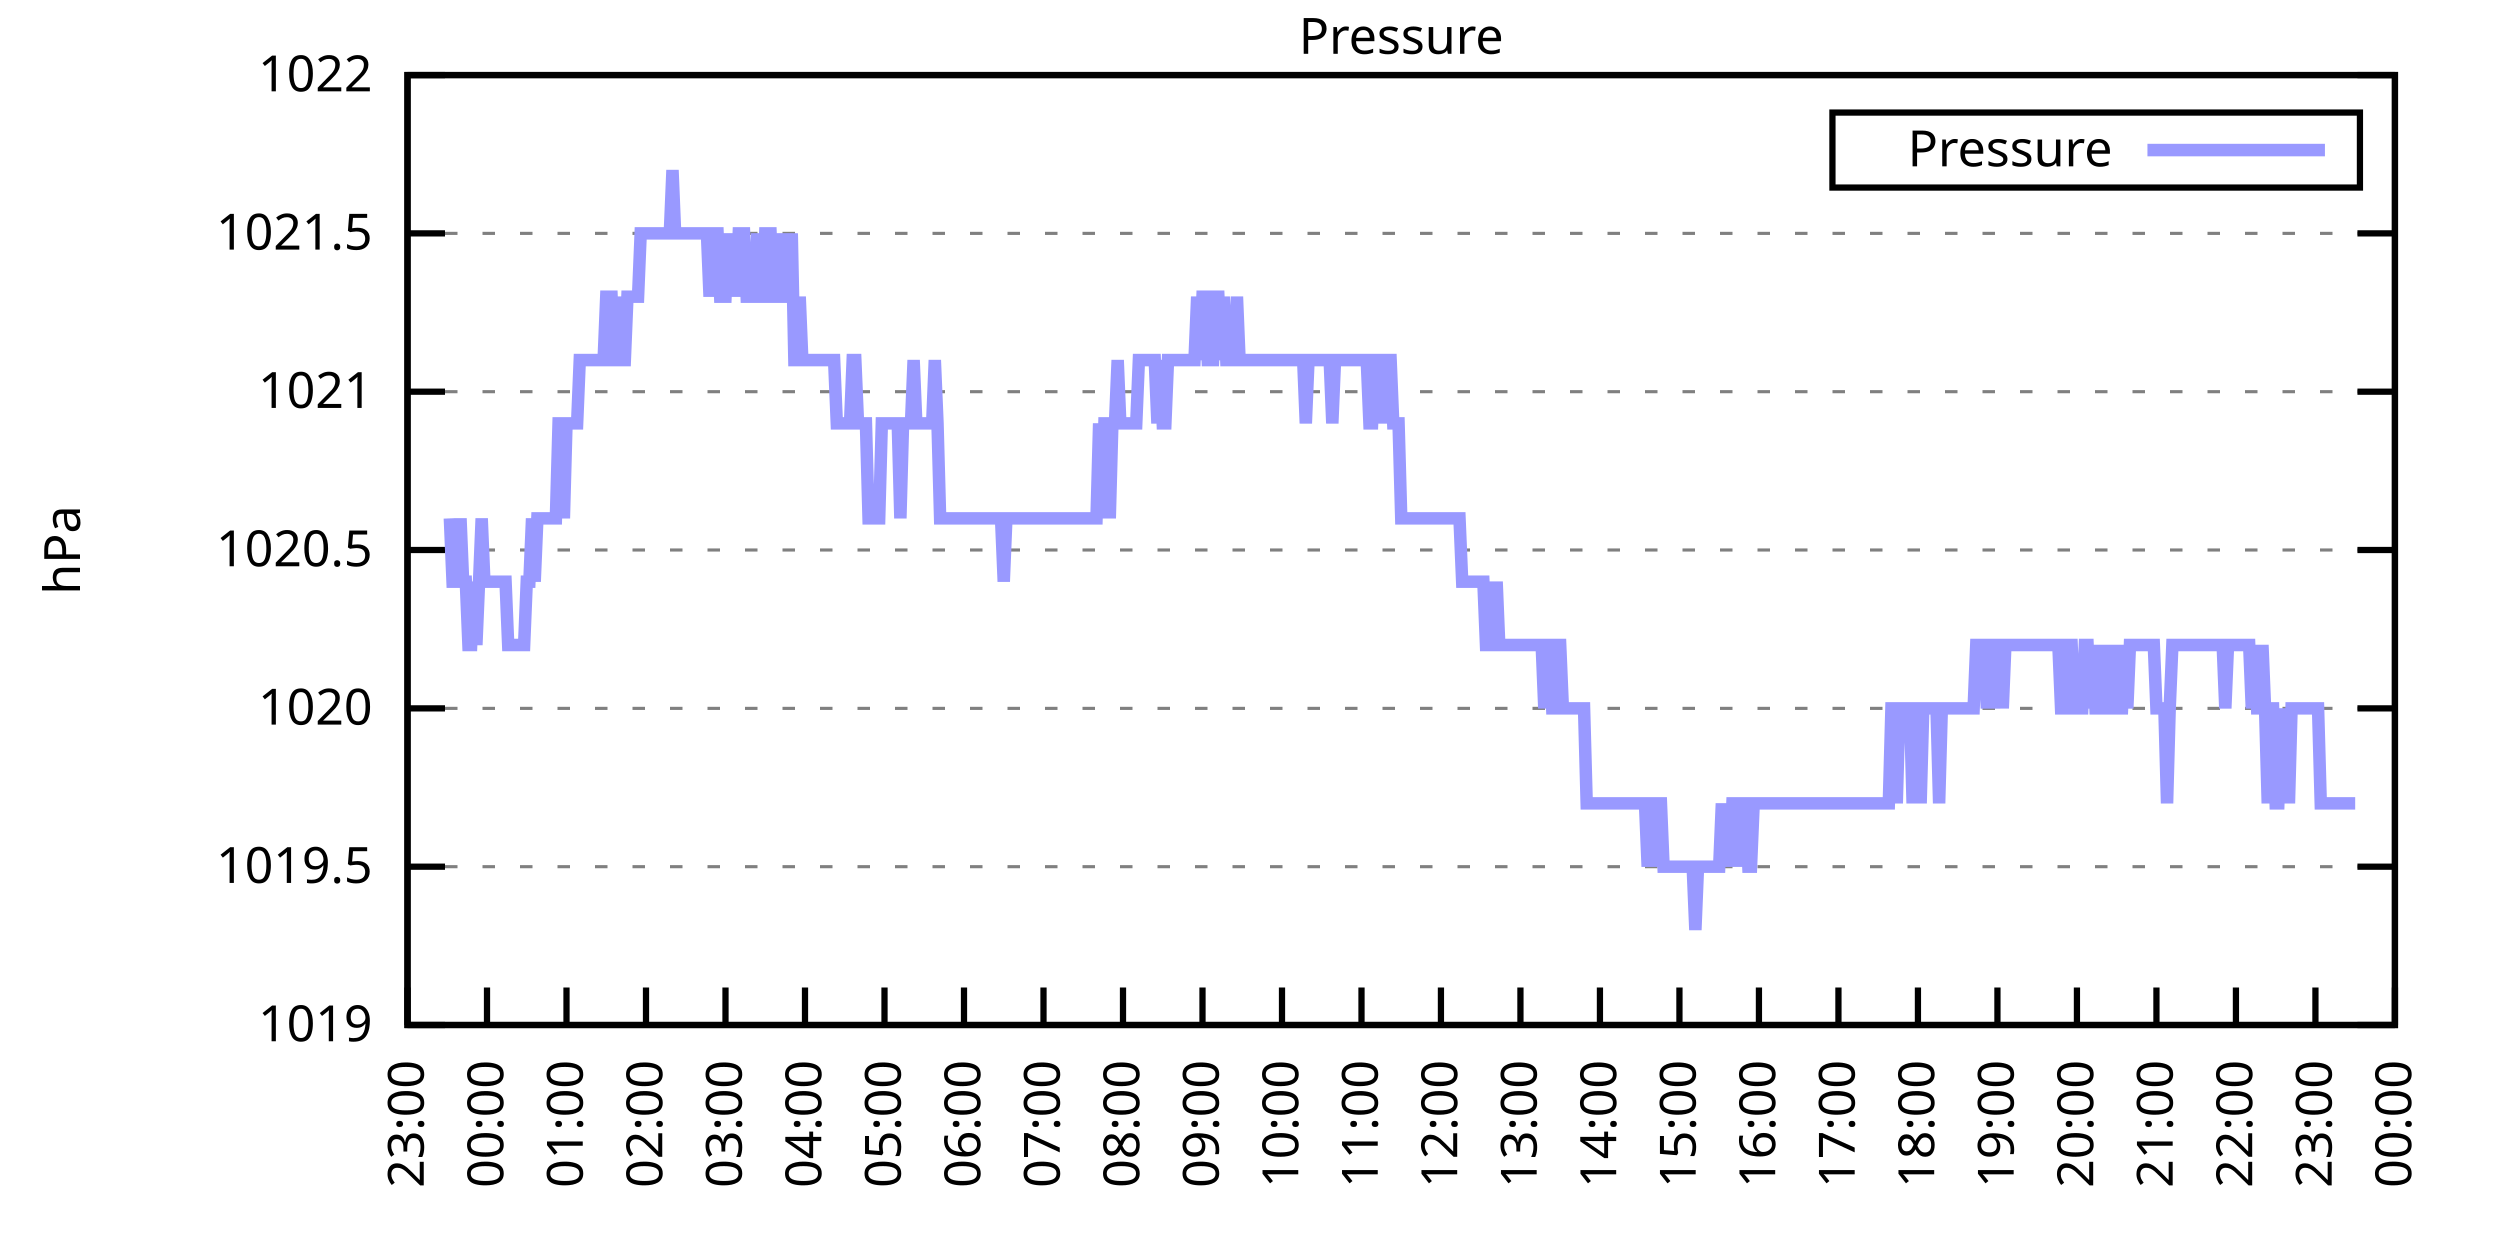
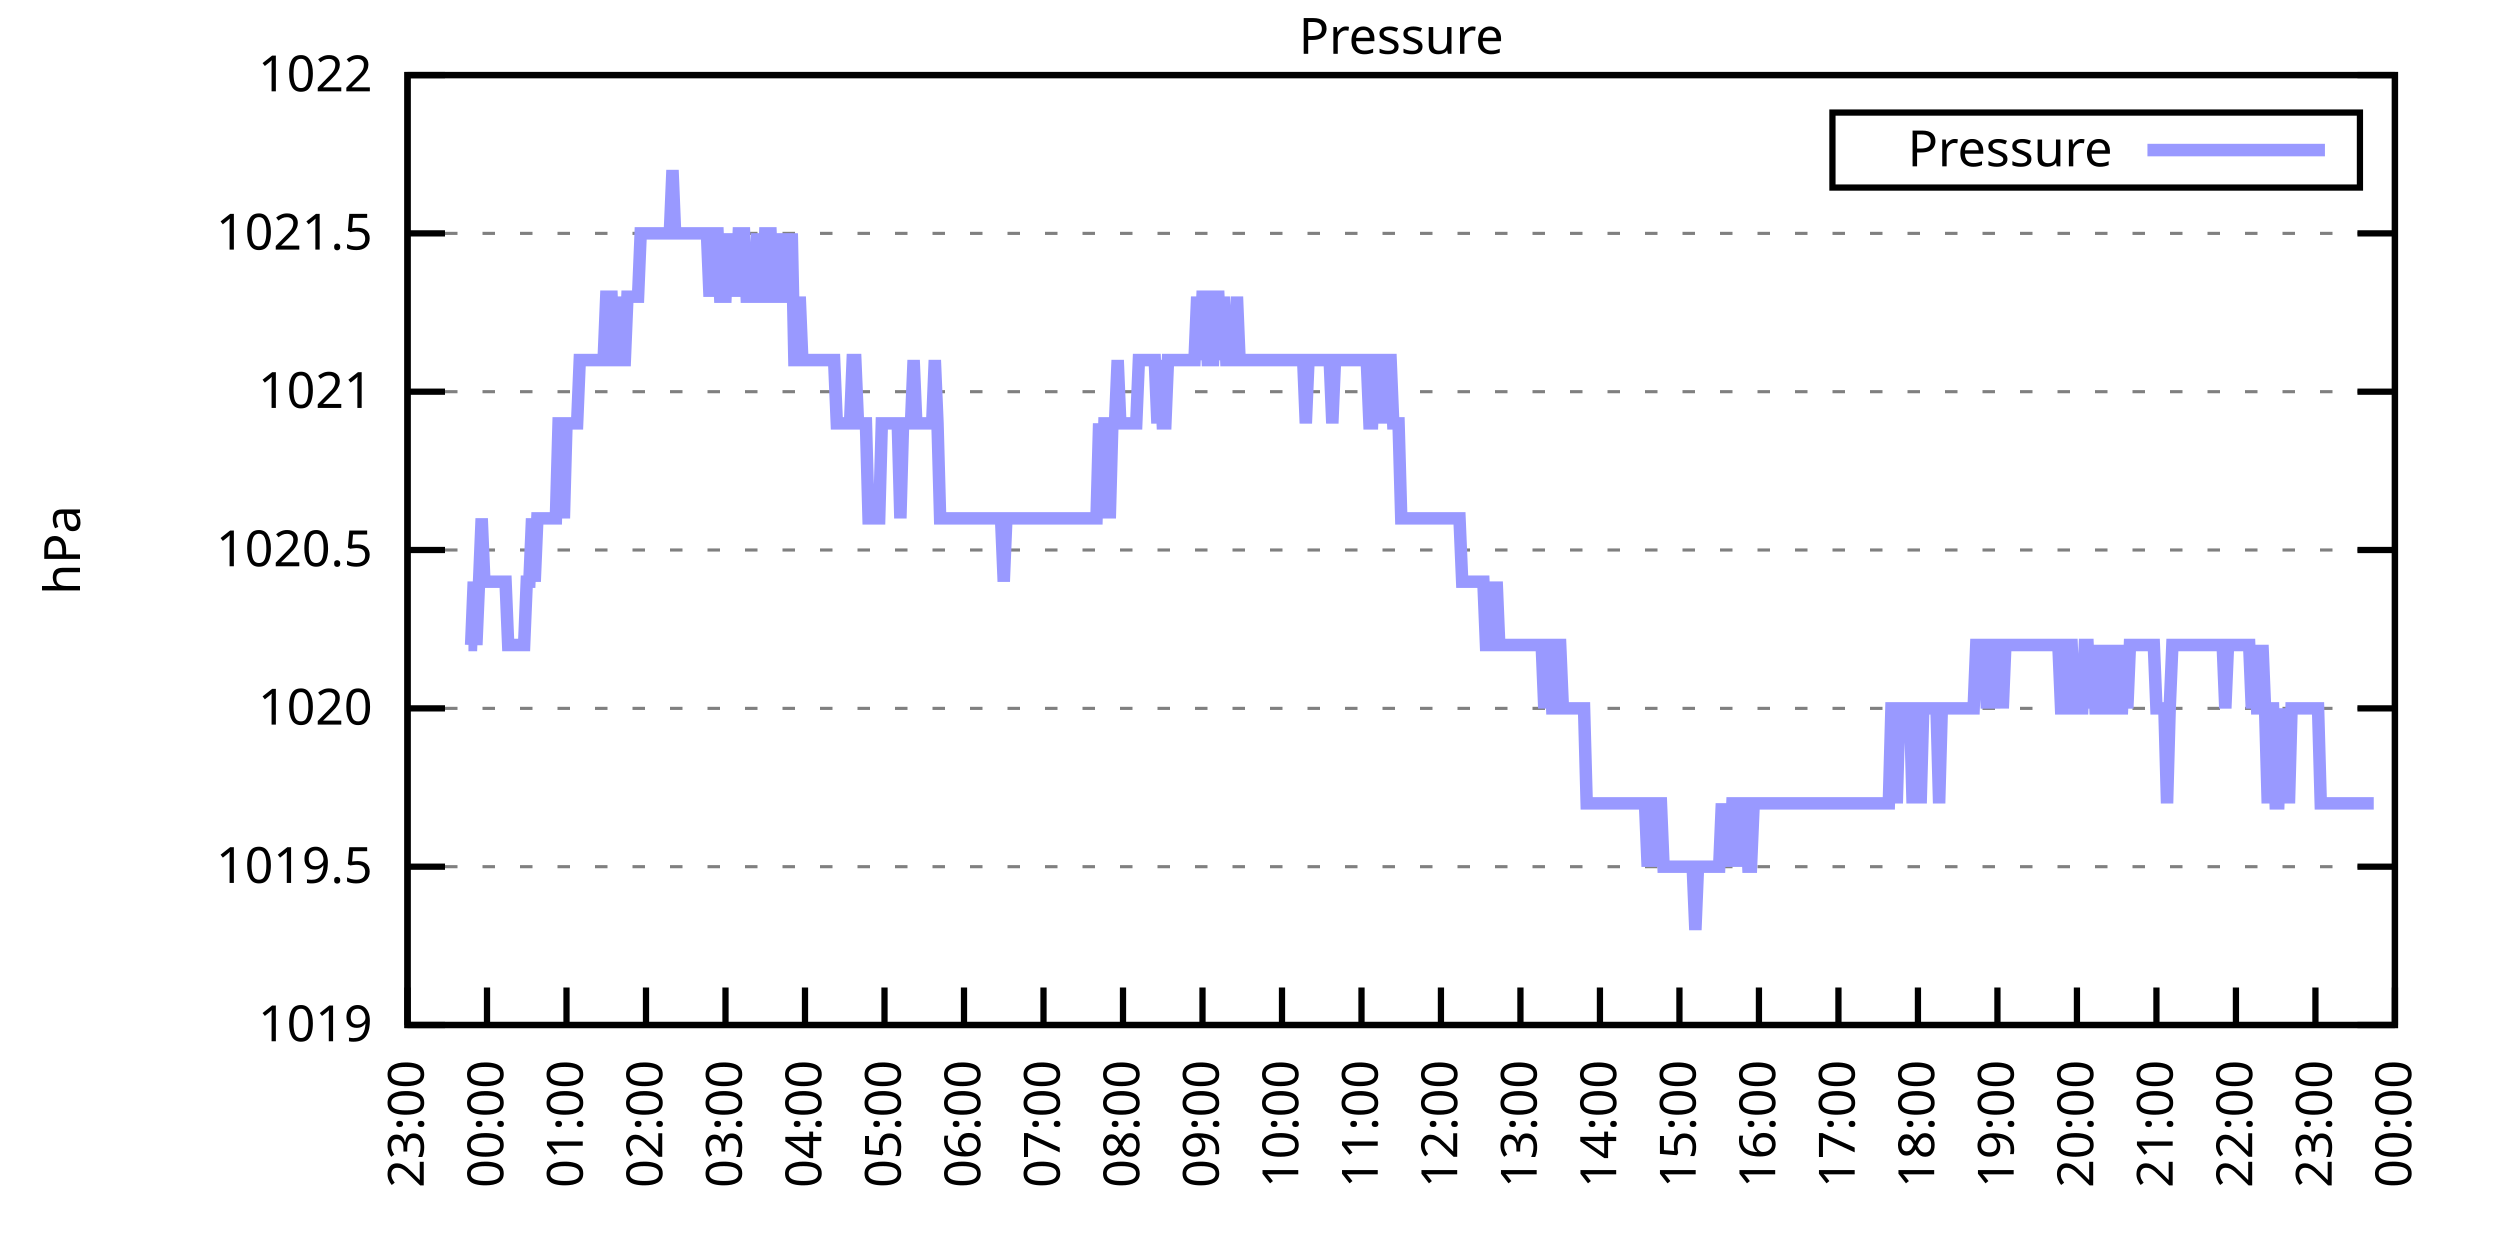
<svg xmlns="http://www.w3.org/2000/svg" xmlns:xlink="http://www.w3.org/1999/xlink" width="400" height="200" viewBox="0 0 400 200">
  <g id="gnuplot_canvas">
    <rect x="0" y="0" width="400" height="200" fill="none" />
    <defs>
      <circle id="gpDot" r="0.5" stroke-width="0.5" stroke="currentColor" />
      <path id="gpPt0" stroke-width="0.333" stroke="currentColor" d="M-1,0 h2 M0,-1 v2" />
      <path id="gpPt1" stroke-width="0.333" stroke="currentColor" d="M-1,-1 L1,1 M1,-1 L-1,1" />
      <path id="gpPt2" stroke-width="0.333" stroke="currentColor" d="M-1,0 L1,0 M0,-1 L0,1 M-1,-1 L1,1 M-1,1 L1,-1" />
      <rect id="gpPt3" stroke-width="0.333" stroke="currentColor" x="-1" y="-1" width="2" height="2" />
      <rect id="gpPt4" stroke-width="0.333" stroke="currentColor" fill="currentColor" x="-1" y="-1" width="2" height="2" />
      <circle id="gpPt5" stroke-width="0.333" stroke="currentColor" cx="0" cy="0" r="1" />
      <use xlink:href="#gpPt5" id="gpPt6" fill="currentColor" stroke="none" />
      <path id="gpPt7" stroke-width="0.333" stroke="currentColor" d="M0,-1.33 L-1.33,0.67 L1.33,0.67 z" />
      <use xlink:href="#gpPt7" id="gpPt8" fill="currentColor" stroke="none" />
      <use xlink:href="#gpPt7" id="gpPt9" stroke="currentColor" transform="rotate(180)" />
      <use xlink:href="#gpPt9" id="gpPt10" fill="currentColor" stroke="none" />
      <use xlink:href="#gpPt3" id="gpPt11" stroke="currentColor" transform="rotate(45)" />
      <use xlink:href="#gpPt11" id="gpPt12" fill="currentColor" stroke="none" />
      <path id="gpPt13" stroke-width="0.333" stroke="currentColor" d="M0,1.330 L1.265,0.411 L0.782,-1.067 L-0.782,-1.076 L-1.265,0.411 z" />
      <use xlink:href="#gpPt13" id="gpPt14" fill="currentColor" stroke="none" />
      <filter id="textbox" filterUnits="objectBoundingBox" x="0" y="0" height="1" width="1">
        <feFlood flood-color="white" flood-opacity="1" result="bgnd" />
        <feComposite in="SourceGraphic" in2="bgnd" operator="atop" />
      </filter>
      <filter id="greybox" filterUnits="objectBoundingBox" x="0" y="0" height="1" width="1">
        <feFlood flood-color="lightgrey" flood-opacity="1" result="grey" />
        <feComposite in="SourceGraphic" in2="grey" operator="atop" />
      </filter>
    </defs>
    <g fill="none" color="white" stroke="currentColor" stroke-width="1.00" stroke-linecap="butt" stroke-linejoin="miter">
</g>
    <g fill="none" color="black" stroke="currentColor" stroke-width="1.00" stroke-linecap="butt" stroke-linejoin="miter">
      <g stroke="none" shape-rendering="crispEdges">
        <polygon fill="rgb(255, 255, 255)" points="65.20,164.00 383.18,164.00 383.18,12.02 65.20,12.02 " />
      </g>
    </g>
    <g fill="none" color="black" stroke="currentColor" stroke-width="1.00" stroke-linecap="butt" stroke-linejoin="miter">
</g>
    <g fill="none" color="black" stroke="black" stroke-width="0.50" stroke-linecap="butt" stroke-linejoin="miter">
</g>
    <g fill="none" color="gray" stroke="currentColor" stroke-width="0.50" stroke-linecap="butt" stroke-linejoin="miter">
      <path stroke="gray" stroke-dasharray="2,4" class="gridline" d="M65.20,164.00 L383.19,164.00  " />
    </g>
    <g fill="none" color="gray" stroke="gray" stroke-width="1.00" stroke-linecap="butt" stroke-linejoin="miter">
</g>
    <g fill="none" color="black" stroke="currentColor" stroke-width="1.00" stroke-linecap="butt" stroke-linejoin="miter">
      <path stroke="black" d="M65.20,164.00 L71.20,164.00 M383.19,164.00 L377.19,164.00  " />
      <g transform="translate(59.60,166.60)" stroke="none" fill="black" font-family="Sans" font-size="8.00" text-anchor="end">
        <text>
          <tspan font-family="Sans"> 1019</tspan>
        </text>
      </g>
    </g>
    <g fill="none" color="black" stroke="currentColor" stroke-width="1.00" stroke-linecap="butt" stroke-linejoin="miter">
</g>
    <g fill="none" color="black" stroke="black" stroke-width="0.50" stroke-linecap="butt" stroke-linejoin="miter">
</g>
    <g fill="none" color="gray" stroke="currentColor" stroke-width="0.50" stroke-linecap="butt" stroke-linejoin="miter">
      <path stroke="gray" stroke-dasharray="2,4" class="gridline" d="M65.20,138.67 L383.19,138.67  " />
    </g>
    <g fill="none" color="gray" stroke="gray" stroke-width="1.00" stroke-linecap="butt" stroke-linejoin="miter">
</g>
    <g fill="none" color="black" stroke="currentColor" stroke-width="1.00" stroke-linecap="butt" stroke-linejoin="miter">
      <path stroke="black" d="M65.20,138.67 L71.20,138.67 M383.19,138.67 L377.19,138.67  " />
      <g transform="translate(59.60,141.27)" stroke="none" fill="black" font-family="Sans" font-size="8.00" text-anchor="end">
        <text>
          <tspan font-family="Sans"> 1019.5</tspan>
        </text>
      </g>
    </g>
    <g fill="none" color="black" stroke="currentColor" stroke-width="1.00" stroke-linecap="butt" stroke-linejoin="miter">
</g>
    <g fill="none" color="black" stroke="black" stroke-width="0.50" stroke-linecap="butt" stroke-linejoin="miter">
</g>
    <g fill="none" color="gray" stroke="currentColor" stroke-width="0.50" stroke-linecap="butt" stroke-linejoin="miter">
      <path stroke="gray" stroke-dasharray="2,4" class="gridline" d="M65.20,113.34 L383.19,113.34  " />
    </g>
    <g fill="none" color="gray" stroke="gray" stroke-width="1.00" stroke-linecap="butt" stroke-linejoin="miter">
</g>
    <g fill="none" color="black" stroke="currentColor" stroke-width="1.00" stroke-linecap="butt" stroke-linejoin="miter">
      <path stroke="black" d="M65.20,113.34 L71.20,113.34 M383.19,113.34 L377.19,113.34  " />
      <g transform="translate(59.60,115.94)" stroke="none" fill="black" font-family="Sans" font-size="8.00" text-anchor="end">
        <text>
          <tspan font-family="Sans"> 1020</tspan>
        </text>
      </g>
    </g>
    <g fill="none" color="black" stroke="currentColor" stroke-width="1.00" stroke-linecap="butt" stroke-linejoin="miter">
</g>
    <g fill="none" color="black" stroke="black" stroke-width="0.50" stroke-linecap="butt" stroke-linejoin="miter">
</g>
    <g fill="none" color="gray" stroke="currentColor" stroke-width="0.50" stroke-linecap="butt" stroke-linejoin="miter">
      <path stroke="gray" stroke-dasharray="2,4" class="gridline" d="M65.20,88.00 L383.19,88.00  " />
    </g>
    <g fill="none" color="gray" stroke="gray" stroke-width="1.00" stroke-linecap="butt" stroke-linejoin="miter">
</g>
    <g fill="none" color="black" stroke="currentColor" stroke-width="1.00" stroke-linecap="butt" stroke-linejoin="miter">
      <path stroke="black" d="M65.20,88.00 L71.20,88.00 M383.19,88.00 L377.19,88.00  " />
      <g transform="translate(59.60,90.60)" stroke="none" fill="black" font-family="Sans" font-size="8.00" text-anchor="end">
        <text>
          <tspan font-family="Sans"> 1020.5</tspan>
        </text>
      </g>
    </g>
    <g fill="none" color="black" stroke="currentColor" stroke-width="1.00" stroke-linecap="butt" stroke-linejoin="miter">
</g>
    <g fill="none" color="black" stroke="black" stroke-width="0.50" stroke-linecap="butt" stroke-linejoin="miter">
</g>
    <g fill="none" color="gray" stroke="currentColor" stroke-width="0.50" stroke-linecap="butt" stroke-linejoin="miter">
      <path stroke="gray" stroke-dasharray="2,4" class="gridline" d="M65.20,62.67 L383.19,62.67  " />
    </g>
    <g fill="none" color="gray" stroke="gray" stroke-width="1.00" stroke-linecap="butt" stroke-linejoin="miter">
</g>
    <g fill="none" color="black" stroke="currentColor" stroke-width="1.00" stroke-linecap="butt" stroke-linejoin="miter">
      <path stroke="black" d="M65.20,62.67 L71.20,62.67 M383.19,62.67 L377.19,62.67  " />
      <g transform="translate(59.60,65.27)" stroke="none" fill="black" font-family="Sans" font-size="8.00" text-anchor="end">
        <text>
          <tspan font-family="Sans"> 1021</tspan>
        </text>
      </g>
    </g>
    <g fill="none" color="black" stroke="currentColor" stroke-width="1.00" stroke-linecap="butt" stroke-linejoin="miter">
</g>
    <g fill="none" color="black" stroke="black" stroke-width="0.50" stroke-linecap="butt" stroke-linejoin="miter">
</g>
    <g fill="none" color="gray" stroke="currentColor" stroke-width="0.50" stroke-linecap="butt" stroke-linejoin="miter">
      <path stroke="gray" stroke-dasharray="2,4" class="gridline" d="M65.20,37.34 L383.19,37.34  " />
    </g>
    <g fill="none" color="gray" stroke="gray" stroke-width="1.00" stroke-linecap="butt" stroke-linejoin="miter">
</g>
    <g fill="none" color="black" stroke="currentColor" stroke-width="1.00" stroke-linecap="butt" stroke-linejoin="miter">
      <path stroke="black" d="M65.20,37.34 L71.20,37.34 M383.19,37.34 L377.19,37.34  " />
      <g transform="translate(59.60,39.94)" stroke="none" fill="black" font-family="Sans" font-size="8.00" text-anchor="end">
        <text>
          <tspan font-family="Sans"> 1021.5</tspan>
        </text>
      </g>
    </g>
    <g fill="none" color="black" stroke="currentColor" stroke-width="1.00" stroke-linecap="butt" stroke-linejoin="miter">
</g>
    <g fill="none" color="black" stroke="black" stroke-width="0.50" stroke-linecap="butt" stroke-linejoin="miter">
</g>
    <g fill="none" color="gray" stroke="currentColor" stroke-width="0.50" stroke-linecap="butt" stroke-linejoin="miter">
      <path stroke="gray" stroke-dasharray="2,4" class="gridline" d="M65.20,12.01 L383.19,12.01  " />
    </g>
    <g fill="none" color="gray" stroke="gray" stroke-width="1.00" stroke-linecap="butt" stroke-linejoin="miter">
</g>
    <g fill="none" color="black" stroke="currentColor" stroke-width="1.00" stroke-linecap="butt" stroke-linejoin="miter">
      <path stroke="black" d="M65.20,12.01 L71.20,12.01 M383.19,12.01 L377.19,12.01  " />
      <g transform="translate(59.60,14.61)" stroke="none" fill="black" font-family="Sans" font-size="8.00" text-anchor="end">
        <text>
          <tspan font-family="Sans"> 1022</tspan>
        </text>
      </g>
    </g>
    <g fill="none" color="black" stroke="currentColor" stroke-width="1.00" stroke-linecap="butt" stroke-linejoin="miter">
      <path stroke="black" d="M65.20,164.00 L65.20,158.00  " />
      <g transform="translate(67.80,169.60) rotate(270.00)" stroke="none" fill="black" font-family="Sans" font-size="8.00" text-anchor="end">
        <text>
          <tspan font-family="Sans">23:00</tspan>
        </text>
      </g>
    </g>
    <g fill="none" color="black" stroke="currentColor" stroke-width="1.00" stroke-linecap="butt" stroke-linejoin="miter">
      <path stroke="black" d="M77.92,164.00 L77.92,158.00  " />
      <g transform="translate(80.52,169.60) rotate(270.00)" stroke="none" fill="black" font-family="Sans" font-size="8.00" text-anchor="end">
        <text>
          <tspan font-family="Sans">00:00</tspan>
        </text>
      </g>
    </g>
    <g fill="none" color="black" stroke="currentColor" stroke-width="1.00" stroke-linecap="butt" stroke-linejoin="miter">
      <path stroke="black" d="M90.64,164.00 L90.64,158.00  " />
      <g transform="translate(93.24,169.60) rotate(270.00)" stroke="none" fill="black" font-family="Sans" font-size="8.00" text-anchor="end">
        <text>
          <tspan font-family="Sans">01:00</tspan>
        </text>
      </g>
    </g>
    <g fill="none" color="black" stroke="currentColor" stroke-width="1.00" stroke-linecap="butt" stroke-linejoin="miter">
      <path stroke="black" d="M103.36,164.00 L103.36,158.00  " />
      <g transform="translate(105.96,169.60) rotate(270.00)" stroke="none" fill="black" font-family="Sans" font-size="8.00" text-anchor="end">
        <text>
          <tspan font-family="Sans">02:00</tspan>
        </text>
      </g>
    </g>
    <g fill="none" color="black" stroke="currentColor" stroke-width="1.00" stroke-linecap="butt" stroke-linejoin="miter">
      <path stroke="black" d="M116.08,164.00 L116.08,158.00  " />
      <g transform="translate(118.68,169.60) rotate(270.00)" stroke="none" fill="black" font-family="Sans" font-size="8.00" text-anchor="end">
        <text>
          <tspan font-family="Sans">03:00</tspan>
        </text>
      </g>
    </g>
    <g fill="none" color="black" stroke="currentColor" stroke-width="1.00" stroke-linecap="butt" stroke-linejoin="miter">
      <path stroke="black" d="M128.80,164.00 L128.80,158.00  " />
      <g transform="translate(131.40,169.60) rotate(270.00)" stroke="none" fill="black" font-family="Sans" font-size="8.00" text-anchor="end">
        <text>
          <tspan font-family="Sans">04:00</tspan>
        </text>
      </g>
    </g>
    <g fill="none" color="black" stroke="currentColor" stroke-width="1.00" stroke-linecap="butt" stroke-linejoin="miter">
      <path stroke="black" d="M141.52,164.00 L141.52,158.00  " />
      <g transform="translate(144.12,169.60) rotate(270.00)" stroke="none" fill="black" font-family="Sans" font-size="8.00" text-anchor="end">
        <text>
          <tspan font-family="Sans">05:00</tspan>
        </text>
      </g>
    </g>
    <g fill="none" color="black" stroke="currentColor" stroke-width="1.00" stroke-linecap="butt" stroke-linejoin="miter">
      <path stroke="black" d="M154.24,164.00 L154.24,158.00  " />
      <g transform="translate(156.84,169.60) rotate(270.00)" stroke="none" fill="black" font-family="Sans" font-size="8.00" text-anchor="end">
        <text>
          <tspan font-family="Sans">06:00</tspan>
        </text>
      </g>
    </g>
    <g fill="none" color="black" stroke="currentColor" stroke-width="1.00" stroke-linecap="butt" stroke-linejoin="miter">
      <path stroke="black" d="M166.96,164.00 L166.96,158.00  " />
      <g transform="translate(169.56,169.60) rotate(270.00)" stroke="none" fill="black" font-family="Sans" font-size="8.00" text-anchor="end">
        <text>
          <tspan font-family="Sans">07:00</tspan>
        </text>
      </g>
    </g>
    <g fill="none" color="black" stroke="currentColor" stroke-width="1.00" stroke-linecap="butt" stroke-linejoin="miter">
      <path stroke="black" d="M179.68,164.00 L179.68,158.00  " />
      <g transform="translate(182.28,169.60) rotate(270.00)" stroke="none" fill="black" font-family="Sans" font-size="8.00" text-anchor="end">
        <text>
          <tspan font-family="Sans">08:00</tspan>
        </text>
      </g>
    </g>
    <g fill="none" color="black" stroke="currentColor" stroke-width="1.00" stroke-linecap="butt" stroke-linejoin="miter">
      <path stroke="black" d="M192.40,164.00 L192.40,158.00  " />
      <g transform="translate(195.00,169.60) rotate(270.00)" stroke="none" fill="black" font-family="Sans" font-size="8.00" text-anchor="end">
        <text>
          <tspan font-family="Sans">09:00</tspan>
        </text>
      </g>
    </g>
    <g fill="none" color="black" stroke="currentColor" stroke-width="1.00" stroke-linecap="butt" stroke-linejoin="miter">
      <path stroke="black" d="M205.12,164.00 L205.12,158.00  " />
      <g transform="translate(207.72,169.60) rotate(270.00)" stroke="none" fill="black" font-family="Sans" font-size="8.00" text-anchor="end">
        <text>
          <tspan font-family="Sans">10:00</tspan>
        </text>
      </g>
    </g>
    <g fill="none" color="black" stroke="currentColor" stroke-width="1.00" stroke-linecap="butt" stroke-linejoin="miter">
      <path stroke="black" d="M217.84,164.00 L217.84,158.00  " />
      <g transform="translate(220.44,169.60) rotate(270.00)" stroke="none" fill="black" font-family="Sans" font-size="8.00" text-anchor="end">
        <text>
          <tspan font-family="Sans">11:00</tspan>
        </text>
      </g>
    </g>
    <g fill="none" color="black" stroke="currentColor" stroke-width="1.00" stroke-linecap="butt" stroke-linejoin="miter">
      <path stroke="black" d="M230.55,164.00 L230.55,158.00  " />
      <g transform="translate(233.15,169.60) rotate(270.00)" stroke="none" fill="black" font-family="Sans" font-size="8.00" text-anchor="end">
        <text>
          <tspan font-family="Sans">12:00</tspan>
        </text>
      </g>
    </g>
    <g fill="none" color="black" stroke="currentColor" stroke-width="1.00" stroke-linecap="butt" stroke-linejoin="miter">
      <path stroke="black" d="M243.27,164.00 L243.27,158.00  " />
      <g transform="translate(245.87,169.60) rotate(270.00)" stroke="none" fill="black" font-family="Sans" font-size="8.00" text-anchor="end">
        <text>
          <tspan font-family="Sans">13:00</tspan>
        </text>
      </g>
    </g>
    <g fill="none" color="black" stroke="currentColor" stroke-width="1.00" stroke-linecap="butt" stroke-linejoin="miter">
      <path stroke="black" d="M255.99,164.00 L255.99,158.00  " />
      <g transform="translate(258.59,169.60) rotate(270.00)" stroke="none" fill="black" font-family="Sans" font-size="8.00" text-anchor="end">
        <text>
          <tspan font-family="Sans">14:00</tspan>
        </text>
      </g>
    </g>
    <g fill="none" color="black" stroke="currentColor" stroke-width="1.00" stroke-linecap="butt" stroke-linejoin="miter">
      <path stroke="black" d="M268.71,164.00 L268.71,158.00  " />
      <g transform="translate(271.31,169.60) rotate(270.00)" stroke="none" fill="black" font-family="Sans" font-size="8.00" text-anchor="end">
        <text>
          <tspan font-family="Sans">15:00</tspan>
        </text>
      </g>
    </g>
    <g fill="none" color="black" stroke="currentColor" stroke-width="1.00" stroke-linecap="butt" stroke-linejoin="miter">
      <path stroke="black" d="M281.43,164.00 L281.43,158.00  " />
      <g transform="translate(284.03,169.60) rotate(270.00)" stroke="none" fill="black" font-family="Sans" font-size="8.00" text-anchor="end">
        <text>
          <tspan font-family="Sans">16:00</tspan>
        </text>
      </g>
    </g>
    <g fill="none" color="black" stroke="currentColor" stroke-width="1.00" stroke-linecap="butt" stroke-linejoin="miter">
      <path stroke="black" d="M294.15,164.00 L294.15,158.00  " />
      <g transform="translate(296.75,169.60) rotate(270.00)" stroke="none" fill="black" font-family="Sans" font-size="8.00" text-anchor="end">
        <text>
          <tspan font-family="Sans">17:00</tspan>
        </text>
      </g>
    </g>
    <g fill="none" color="black" stroke="currentColor" stroke-width="1.00" stroke-linecap="butt" stroke-linejoin="miter">
      <path stroke="black" d="M306.87,164.00 L306.87,158.00  " />
      <g transform="translate(309.47,169.60) rotate(270.00)" stroke="none" fill="black" font-family="Sans" font-size="8.00" text-anchor="end">
        <text>
          <tspan font-family="Sans">18:00</tspan>
        </text>
      </g>
    </g>
    <g fill="none" color="black" stroke="currentColor" stroke-width="1.00" stroke-linecap="butt" stroke-linejoin="miter">
      <path stroke="black" d="M319.59,164.00 L319.59,158.00  " />
      <g transform="translate(322.19,169.60) rotate(270.00)" stroke="none" fill="black" font-family="Sans" font-size="8.00" text-anchor="end">
        <text>
          <tspan font-family="Sans">19:00</tspan>
        </text>
      </g>
    </g>
    <g fill="none" color="black" stroke="currentColor" stroke-width="1.00" stroke-linecap="butt" stroke-linejoin="miter">
      <path stroke="black" d="M332.31,164.00 L332.31,158.00  " />
      <g transform="translate(334.91,169.60) rotate(270.00)" stroke="none" fill="black" font-family="Sans" font-size="8.00" text-anchor="end">
        <text>
          <tspan font-family="Sans">20:00</tspan>
        </text>
      </g>
    </g>
    <g fill="none" color="black" stroke="currentColor" stroke-width="1.00" stroke-linecap="butt" stroke-linejoin="miter">
      <path stroke="black" d="M345.03,164.00 L345.03,158.00  " />
      <g transform="translate(347.63,169.60) rotate(270.00)" stroke="none" fill="black" font-family="Sans" font-size="8.00" text-anchor="end">
        <text>
          <tspan font-family="Sans">21:00</tspan>
        </text>
      </g>
    </g>
    <g fill="none" color="black" stroke="currentColor" stroke-width="1.00" stroke-linecap="butt" stroke-linejoin="miter">
      <path stroke="black" d="M357.75,164.00 L357.75,158.00  " />
      <g transform="translate(360.35,169.60) rotate(270.00)" stroke="none" fill="black" font-family="Sans" font-size="8.00" text-anchor="end">
        <text>
          <tspan font-family="Sans">22:00</tspan>
        </text>
      </g>
    </g>
    <g fill="none" color="black" stroke="currentColor" stroke-width="1.00" stroke-linecap="butt" stroke-linejoin="miter">
      <path stroke="black" d="M370.47,164.00 L370.47,158.00  " />
      <g transform="translate(373.07,169.60) rotate(270.00)" stroke="none" fill="black" font-family="Sans" font-size="8.00" text-anchor="end">
        <text>
          <tspan font-family="Sans">23:00</tspan>
        </text>
      </g>
    </g>
    <g fill="none" color="black" stroke="currentColor" stroke-width="1.00" stroke-linecap="butt" stroke-linejoin="miter">
      <path stroke="black" d="M383.19,164.00 L383.19,158.00  " />
      <g transform="translate(385.79,169.60) rotate(270.00)" stroke="none" fill="black" font-family="Sans" font-size="8.00" text-anchor="end">
        <text>
          <tspan font-family="Sans">00:00</tspan>
        </text>
      </g>
    </g>
    <g fill="none" color="black" stroke="currentColor" stroke-width="1.00" stroke-linecap="butt" stroke-linejoin="miter">
</g>
    <g fill="none" color="black" stroke="currentColor" stroke-width="1.00" stroke-linecap="butt" stroke-linejoin="miter">
      <path stroke="black" d="M65.20,12.01 L65.20,164.00 L383.19,164.00 L383.19,12.01 L65.20,12.01 Z  " />
    </g>
    <g fill="none" color="black" stroke="currentColor" stroke-width="1.00" stroke-linecap="butt" stroke-linejoin="miter">
</g>
    <g fill="none" color="black" stroke="currentColor" stroke-width="1.00" stroke-linecap="butt" stroke-linejoin="miter">
      <path stroke="black" d="M293.19,30.01 L293.19,18.01 L377.59,18.01 L377.59,30.01 L293.19,30.01 Z  " />
    </g>
    <g id="Pressure_plot_1">
      <g fill="none" color="white" stroke="black" stroke-width="2.00" stroke-linecap="butt" stroke-linejoin="miter">
</g>
      <g fill="none" color="black" stroke="currentColor" stroke-width="2.00" stroke-linecap="butt" stroke-linejoin="miter">
        <g transform="translate(337.99,26.61)" stroke="none" fill="black" font-family="Sans" font-size="8.00" text-anchor="end">
          <text>
            <tspan font-family="Sans">Pressure</tspan>
          </text>
        </g>
      </g>
      <g fill="none" color="black" stroke="currentColor" stroke-width="2.00" stroke-linecap="butt" stroke-linejoin="miter">
-         <path stroke="rgb(153, 153, 255)" d="M343.59,24.01 L371.99,24.01 M71.98,82.94 L72.41,93.07 L72.83,93.07 L73.26,93.07 L73.68,82.94 L74.10,93.07   L74.53,93.07 L74.95,103.20 L75.38,103.20 L75.80,93.07 L76.22,103.20 L76.65,93.07 L77.07,82.94 L77.50,93.07   L77.92,93.07 L78.34,93.07 L78.77,93.07 L79.19,93.07 L79.62,93.07 L80.04,93.07 L80.46,93.07 L80.89,93.07   L81.31,103.20 L81.74,103.20 L82.16,103.20 L82.58,103.20 L83.01,103.20 L83.43,103.20 L83.86,103.20 L84.28,93.07   L84.70,93.07 L85.13,82.94 L85.55,93.07 L85.98,82.94 L86.40,82.94 L86.82,82.94 L87.25,82.94 L87.67,82.94   L88.10,82.94 L88.52,82.94 L88.94,82.94 L89.37,67.74 L89.79,67.74 L90.22,82.94 L90.64,67.74 L91.06,67.74   L91.49,67.74 L91.91,67.74 L92.34,67.74 L92.76,57.61 L93.18,57.61 L93.61,57.61 L94.03,57.61 L94.46,57.61   L94.88,57.61 L95.30,57.61 L95.73,57.61 L96.15,57.61 L96.58,57.61 L97.00,47.47 L97.42,47.47 L97.85,47.47   L98.27,57.61 L98.69,57.61 L99.12,47.47 L99.54,57.61 L99.97,57.61 L100.39,47.47 L100.81,47.47 L101.24,47.47   L101.66,47.47 L102.09,47.47 L102.51,37.34 L102.93,37.34 L103.36,37.34 L103.78,37.34 L104.21,37.34 L104.63,37.34   L105.05,37.34 L105.48,37.34 L105.90,37.34 L106.33,37.34 L106.75,37.34 L107.17,37.34 L107.60,27.21 L108.02,37.34   L108.45,37.34 L108.87,37.34 L109.29,37.34 L109.72,37.34 L110.14,37.34 L110.57,37.34 L110.99,37.34 L111.41,37.34   L111.84,37.34 L112.26,37.34 L112.69,37.34 L113.11,37.34 L113.53,47.47 L113.96,37.34 L114.38,37.34 L114.81,37.34   L115.23,47.47 L115.65,47.47 L116.08,47.47 L116.50,37.34 L116.93,47.47 L117.35,37.34 L117.77,47.47 L118.20,37.34   L118.62,37.34 L119.05,37.34 L119.47,47.47 L119.89,47.47 L120.32,47.47 L120.74,47.47 L121.17,37.34 L121.59,47.47   L122.01,47.47 L122.44,37.34 L122.86,37.34 L123.29,37.34 L123.71,47.47 L124.13,47.47 L124.56,37.34 L124.98,47.47   L125.41,47.47 L125.83,37.34 L126.25,47.47 L126.68,37.34 L127.10,57.61 L127.53,57.61 L127.95,47.47 L128.37,57.61   L128.80,57.61 L129.22,57.61 L129.65,57.61 L130.07,57.61 L130.49,57.61 L130.92,57.61 L131.34,57.61 L131.77,57.61   L132.19,57.61 L132.61,57.61 L133.04,57.61 L133.46,57.61 L133.89,67.74 L134.31,67.74 L134.73,67.74 L135.16,67.74   L135.58,67.74 L136.01,67.74 L136.43,57.61 L136.85,57.61 L137.28,67.74 L137.70,67.74 L138.13,67.74 L138.55,67.74   L138.97,82.94 L139.40,82.94 L139.82,82.94 L140.25,82.94 L140.67,82.94 L141.09,67.74 L141.52,67.74 L141.94,67.74   L142.37,67.74 L142.79,67.74 L143.21,67.74 L143.64,67.74 L144.06,82.94 L144.49,67.74 L144.91,67.74 L145.33,67.74   L145.76,67.74 L146.18,57.61 L146.61,67.74 L147.03,67.74 L147.45,67.74 L147.88,67.74 L148.30,67.74 L148.73,67.74   L149.15,67.74 L149.57,57.61 L150.00,67.74 L150.42,82.94 L150.85,82.94 L151.27,82.94 L151.69,82.94 L152.12,82.94   L152.54,82.94 L152.97,82.94 L153.39,82.94 L153.81,82.94 L154.24,82.94 L154.66,82.94 L155.09,82.94 L155.51,82.94   L155.93,82.94 L156.36,82.94 L156.78,82.94 L157.21,82.94 L157.63,82.94 L158.05,82.94 L158.48,82.94 L158.90,82.94   L159.33,82.94 L159.75,82.94 L160.17,82.94 L160.60,93.07 L161.02,82.94 L161.44,82.94 L161.87,82.94 L162.29,82.94   L162.72,82.94 L163.14,82.94 L163.56,82.94 L163.99,82.94 L164.41,82.94 L164.84,82.94 L165.26,82.94 L165.68,82.94   L166.11,82.94 L166.53,82.94 L166.96,82.94 L167.38,82.94 L167.80,82.94 L168.23,82.94 L168.65,82.94 L169.08,82.94   L169.50,82.94 L169.92,82.94 L170.35,82.94 L170.77,82.94 L171.20,82.94 L171.62,82.94 L172.04,82.94 L172.47,82.94   L172.89,82.94 L173.32,82.94 L173.74,82.94 L174.16,82.94 L174.59,82.94 L175.01,82.94 L175.44,82.94 L175.86,67.74   L176.28,82.94 L176.71,67.74 L177.13,67.74 L177.56,82.94 L177.98,67.74 L178.40,67.74 L178.83,57.61 L179.25,67.74   L179.68,67.74 L180.10,67.74 L180.52,67.74 L180.95,67.74 L181.37,67.74 L181.80,67.74 L182.22,57.61 L182.64,57.61   L183.07,57.61 L183.49,57.61 L183.92,57.61 L184.34,57.61 L184.76,57.61 L185.19,67.74 L185.61,57.61 L186.04,67.74   L186.46,67.74 L186.88,57.61 L187.31,57.61 L187.73,57.61 L188.16,57.61 L188.58,57.61 L189.00,57.61 L189.43,57.61   L189.85,57.61 L190.28,57.61 L190.70,57.61 L191.12,57.61 L191.55,47.47 L191.97,57.61 L192.40,47.47 L192.82,47.47   L193.24,57.61 L193.67,57.61 L194.09,57.61 L194.52,47.47 L194.94,47.47 L195.36,57.61 L195.79,47.47 L196.21,57.61   L196.64,57.61 L197.06,57.61 L197.48,57.61 L197.91,47.47 L198.33,57.61 L198.76,57.61 L199.18,57.61 L199.60,57.61   L200.03,57.61 L200.45,57.61 L200.88,57.61 L201.30,57.61 L201.72,57.61 L202.15,57.61 L202.57,57.61 L203.00,57.61   L203.42,57.61 L203.84,57.61 L204.27,57.61 L204.69,57.61 L205.12,57.61 L205.54,57.61 L205.96,57.61 L206.39,57.61   L206.81,57.61 L207.24,57.61 L207.66,57.61 L208.08,57.61 L208.51,57.61 L208.93,67.74 L209.36,57.61 L209.78,57.61   L210.20,57.61 L210.63,57.61 L211.05,57.61 L211.48,57.61 L211.90,57.61 L212.32,57.61 L212.75,57.61 L213.17,67.74   L213.60,57.61 L214.02,57.61 L214.44,57.61 L214.87,57.61 L215.29,57.61 L215.72,57.61 L216.14,57.61 L216.56,57.61   L216.99,57.61 L217.41,57.61 L217.84,57.61 L218.26,57.61 L218.68,57.61 L219.11,67.74 L219.53,67.74 L219.96,57.61   L220.38,57.61 L220.80,57.61 L221.23,67.74 L221.65,57.61 L222.08,57.61 L222.50,57.61 L222.92,67.74 L223.35,67.74   L223.77,67.74 L224.20,82.94 L224.62,82.94 L225.04,82.94 L225.47,82.94 L225.89,82.94 L226.31,82.94 L226.74,82.94   L227.16,82.94 L227.59,82.94 L228.01,82.94 L228.43,82.94 L228.86,82.94 L229.28,82.94 L229.71,82.94 L230.13,82.94   L230.55,82.94 L230.98,82.94 L231.40,82.94 L231.83,82.94 L232.25,82.94 L232.67,82.94 L233.10,82.94 L233.52,82.94   L233.95,93.07 L234.37,93.07 L234.79,93.07 L235.22,93.07 L235.64,93.07 L236.07,93.07 L236.49,93.07 L236.91,93.07   L237.34,93.07 L237.76,103.20 L238.19,103.20 L238.61,93.07 L239.03,103.20 L239.46,93.07 L239.88,103.20 L240.31,103.20   L240.73,103.20 L241.15,103.20 L241.58,103.20 L242.00,103.20 L242.43,103.20 L242.85,103.20 L243.27,103.20 L243.70,103.20   L244.12,103.20 L244.55,103.20 L244.97,103.20 L245.39,103.20 L245.82,103.20 L246.24,103.20 L246.67,103.20 L247.09,113.34   L247.51,103.20 L247.94,103.20 L248.36,113.34 L248.79,113.34 L249.21,103.20 L249.63,103.20 L250.06,113.34 L250.48,113.34   L250.91,113.34 L251.33,113.34 L251.75,113.34 L252.18,113.34 L252.60,113.34 L253.03,113.34 L253.45,113.34 L253.87,128.54   L254.30,128.54 L254.72,128.54 L255.15,128.54 L255.57,128.54 L255.99,128.54 L256.42,128.54 L256.84,128.54 L257.27,128.54   L257.69,128.54 L258.11,128.54 L258.54,128.54 L258.96,128.54 L259.39,128.54 L259.81,128.54 L260.23,128.54 L260.66,128.54   L261.08,128.54 L261.51,128.54 L261.93,128.54 L262.35,128.54 L262.78,128.54 L263.20,128.54 L263.63,138.67 L264.05,128.54   L264.47,128.54 L264.90,138.67 L265.32,128.54 L265.75,128.54 L266.17,138.67 L266.59,138.67 L267.02,138.67 L267.44,138.67   L267.87,138.67 L268.29,138.67 L268.71,138.67 L269.14,138.67 L269.56,138.67 L269.99,138.67 L270.41,138.67 L270.83,138.67   L271.26,148.80 L271.68,138.67 L272.11,138.67 L272.53,138.67 L272.95,138.67 L273.38,138.67 L273.80,138.67 L274.23,138.67   L274.65,138.67 L275.07,138.67 L275.50,128.54 L275.92,138.67 L276.35,128.54 L276.77,138.67 L277.19,128.54 L277.62,128.54   L278.04,138.67 L278.47,128.54 L278.89,128.54 L279.31,128.54 L279.74,138.67 L280.16,138.67 L280.59,128.54 L281.01,128.54   L281.43,128.54 L281.86,128.54 L282.28,128.54 L282.71,128.54 L283.13,128.54 L283.55,128.54 L283.98,128.54 L284.40,128.54   L284.83,128.54 L285.25,128.54 L285.67,128.54 L286.10,128.54 L286.52,128.54 L286.95,128.54 L287.37,128.54 L287.79,128.54   L288.22,128.54 L288.64,128.54 L289.06,128.54 L289.49,128.54 L289.91,128.54 L290.34,128.54 L290.76,128.54 L291.18,128.54   L291.61,128.54 L292.03,128.54 L292.46,128.54 L292.88,128.54 L293.30,128.54 L293.73,128.54 L294.15,128.54 L294.58,128.54   L295.00,128.54 L295.42,128.54 L295.85,128.54 L296.27,128.54 L296.70,128.54 L297.12,128.54 L297.54,128.54 L297.97,128.54   L298.39,128.54 L298.82,128.54 L299.24,128.54 L299.66,128.54 L300.09,128.54 L300.51,128.54 L300.94,128.54 L301.36,128.54   L301.78,128.54 L302.21,128.54 L302.63,113.34 L303.06,113.34 L303.48,128.54 L303.90,113.34 L304.33,113.34 L304.75,113.34   L305.18,113.34 L305.60,113.34 L306.02,128.54 L306.45,113.34 L306.87,113.34 L307.30,128.54 L307.72,113.34 L308.14,113.34   L308.57,113.34 L308.99,113.34 L309.42,113.34 L309.84,113.34 L310.26,128.54 L310.69,113.34 L311.11,113.34 L311.54,113.34   L311.96,113.34 L312.38,113.34 L312.81,113.34 L313.23,113.34 L313.66,113.34 L314.08,113.34 L314.50,113.34 L314.93,113.34   L315.35,113.34 L315.78,113.34 L316.20,103.20 L316.62,103.20 L317.05,103.20 L317.47,103.20 L317.90,113.34 L318.32,103.20   L318.74,103.20 L319.17,113.34 L319.59,103.20 L320.02,103.20 L320.44,113.34 L320.86,103.20 L321.29,103.20 L321.71,103.20   L322.14,103.20 L322.56,103.20 L322.98,103.20 L323.41,103.20 L323.83,103.20 L324.26,103.20 L324.68,103.20 L325.10,103.20   L325.53,103.20 L325.95,103.20 L326.38,103.20 L326.80,103.20 L327.22,103.20 L327.65,103.20 L328.07,103.20 L328.50,103.20   L328.92,103.20 L329.34,103.20 L329.77,113.34 L330.19,113.34 L330.62,103.20 L331.04,103.20 L331.46,103.20 L331.89,113.34   L332.31,113.34 L332.74,113.34 L333.16,113.34 L333.58,103.20 L334.01,103.20 L334.43,113.34 L334.86,103.20 L335.28,113.34   L335.70,113.34 L336.13,103.20 L336.55,113.34 L336.98,113.34 L337.40,103.20 L337.82,113.34 L338.25,113.34 L338.67,103.20   L339.10,113.34 L339.52,113.34 L339.94,103.20 L340.37,113.34 L340.79,103.20 L341.22,103.20 L341.64,103.20 L342.06,103.20   L342.49,103.20 L342.91,103.20 L343.34,103.20 L343.76,103.20 L344.18,103.20 L344.61,103.20 L345.03,113.34 L345.46,113.34   L345.88,113.34 L346.30,113.34 L346.73,128.54 L347.15,113.34 L347.58,103.20 L348.00,103.20 L348.42,103.20 L348.85,103.20   L349.27,103.20 L349.70,103.20 L350.12,103.20 L350.54,103.20 L350.97,103.20 L351.39,103.20 L351.81,103.20 L352.24,103.20   L352.66,103.20 L353.09,103.20 L353.51,103.20 L353.93,103.20 L354.36,103.20 L354.78,103.20 L355.21,103.20 L355.63,103.20   L356.05,113.34 L356.48,103.20 L356.90,103.20 L357.33,103.20 L357.75,103.20 L358.17,103.20 L358.60,103.20 L359.02,103.20   L359.45,103.20 L359.87,103.20 L360.29,113.34 L360.72,103.20 L361.14,113.34 L361.57,113.34 L361.99,103.20 L362.41,113.34   L362.84,128.54 L363.26,113.34 L363.69,113.34 L364.11,128.54 L364.53,128.54 L364.96,113.34 L365.38,128.54 L365.81,113.34   L366.23,128.54 L366.65,113.34 L367.08,113.34 L367.50,113.34 L367.93,113.34 L368.35,113.34 L368.77,113.34 L369.20,113.34   L369.62,113.34 L370.05,113.34 L370.47,113.34 L370.89,113.34 L371.32,128.54 L371.53,128.54 L372.17,128.54 L372.59,128.54   L373.01,128.54 L373.44,128.54 L373.86,128.54 L374.29,128.54 L374.71,128.54 L375.13,128.54 L375.56,128.54 L375.98,128.54   L376.41,128.54 L376.83,128.54  " />
+         <path stroke="rgb(153, 153, 255)" d="M343.59,24.01 L371.99,24.01 M74.95,103.20 L75.38,103.20 L75.80,93.07 L76.22,103.20 L76.65,93.07 L77.07,82.94   L77.50,93.07 L77.92,93.07 L78.34,93.07 L78.77,93.07 L79.19,93.07 L79.62,93.07 L80.04,93.07 L80.46,93.07   L80.89,93.07 L81.31,103.20 L81.74,103.20 L82.16,103.20 L82.58,103.20 L83.01,103.20 L83.43,103.20 L83.86,103.20   L84.28,93.07 L84.70,93.07 L85.13,82.94 L85.55,93.07 L85.98,82.94 L86.40,82.94 L86.82,82.94 L87.25,82.94   L87.67,82.94 L88.10,82.94 L88.52,82.94 L88.94,82.94 L89.37,67.74 L89.79,67.74 L90.22,82.94 L90.64,67.74   L91.06,67.74 L91.49,67.74 L91.91,67.74 L92.34,67.74 L92.76,57.61 L93.18,57.61 L93.61,57.61 L94.03,57.61   L94.46,57.61 L94.88,57.61 L95.30,57.61 L95.73,57.61 L96.15,57.61 L96.58,57.61 L97.00,47.47 L97.42,47.47   L97.85,47.47 L98.27,57.61 L98.69,57.61 L99.12,47.47 L99.54,57.61 L99.97,57.61 L100.39,47.47 L100.81,47.47   L101.24,47.47 L101.66,47.47 L102.09,47.47 L102.51,37.34 L102.93,37.34 L103.36,37.34 L103.78,37.34 L104.21,37.34   L104.63,37.34 L105.05,37.34 L105.48,37.34 L105.90,37.34 L106.33,37.34 L106.75,37.34 L107.17,37.34 L107.60,27.21   L108.02,37.34 L108.45,37.34 L108.87,37.34 L109.29,37.34 L109.72,37.34 L110.14,37.34 L110.57,37.34 L110.99,37.34   L111.41,37.34 L111.84,37.34 L112.26,37.34 L112.69,37.34 L113.11,37.34 L113.53,47.47 L113.96,37.34 L114.38,37.34   L114.81,37.34 L115.23,47.47 L115.65,47.47 L116.08,47.47 L116.50,37.34 L116.93,47.47 L117.35,37.34 L117.77,47.47   L118.20,37.34 L118.62,37.34 L119.05,37.34 L119.47,47.47 L119.89,47.47 L120.32,47.47 L120.74,47.47 L121.17,37.34   L121.59,47.47 L122.01,47.47 L122.44,37.34 L122.86,37.34 L123.29,37.34 L123.71,47.47 L124.13,47.47 L124.56,37.34   L124.98,47.47 L125.41,47.47 L125.83,37.34 L126.25,47.47 L126.68,37.34 L127.10,57.61 L127.53,57.61 L127.95,47.47   L128.37,57.61 L128.80,57.61 L129.22,57.61 L129.65,57.61 L130.07,57.61 L130.49,57.61 L130.92,57.61 L131.34,57.61   L131.77,57.61 L132.19,57.61 L132.61,57.61 L133.04,57.61 L133.46,57.61 L133.89,67.74 L134.31,67.74 L134.73,67.74   L135.16,67.74 L135.58,67.74 L136.01,67.74 L136.43,57.61 L136.85,57.61 L137.28,67.74 L137.70,67.74 L138.13,67.74   L138.55,67.74 L138.97,82.94 L139.40,82.94 L139.82,82.94 L140.25,82.94 L140.67,82.94 L141.09,67.74 L141.52,67.74   L141.94,67.74 L142.37,67.74 L142.79,67.74 L143.21,67.74 L143.64,67.74 L144.06,82.94 L144.49,67.74 L144.91,67.74   L145.33,67.74 L145.76,67.74 L146.18,57.61 L146.61,67.74 L147.03,67.74 L147.45,67.74 L147.88,67.74 L148.30,67.74   L148.73,67.74 L149.15,67.74 L149.57,57.61 L150.00,67.74 L150.42,82.94 L150.85,82.94 L151.27,82.94 L151.69,82.94   L152.12,82.94 L152.54,82.94 L152.97,82.94 L153.39,82.94 L153.81,82.94 L154.24,82.94 L154.66,82.94 L155.09,82.94   L155.51,82.94 L155.93,82.94 L156.36,82.94 L156.78,82.94 L157.21,82.94 L157.63,82.94 L158.05,82.94 L158.48,82.94   L158.90,82.94 L159.33,82.94 L159.75,82.94 L160.17,82.94 L160.60,93.07 L161.02,82.94 L161.44,82.94 L161.87,82.94   L162.29,82.94 L162.72,82.94 L163.14,82.94 L163.56,82.94 L163.99,82.94 L164.41,82.94 L164.84,82.94 L165.26,82.94   L165.68,82.94 L166.11,82.94 L166.53,82.94 L166.96,82.94 L167.38,82.94 L167.80,82.94 L168.23,82.94 L168.65,82.94   L169.08,82.94 L169.50,82.94 L169.92,82.94 L170.35,82.94 L170.77,82.94 L171.20,82.94 L171.62,82.94 L172.04,82.94   L172.47,82.94 L172.89,82.94 L173.32,82.94 L173.74,82.94 L174.16,82.94 L174.59,82.94 L175.01,82.94 L175.44,82.94   L175.86,67.74 L176.28,82.94 L176.71,67.74 L177.13,67.74 L177.56,82.94 L177.98,67.74 L178.40,67.74 L178.83,57.61   L179.25,67.74 L179.68,67.74 L180.10,67.74 L180.52,67.74 L180.95,67.74 L181.37,67.74 L181.80,67.74 L182.22,57.61   L182.64,57.61 L183.07,57.61 L183.49,57.61 L183.92,57.61 L184.34,57.61 L184.76,57.61 L185.19,67.74 L185.61,57.61   L186.04,67.74 L186.46,67.74 L186.88,57.61 L187.31,57.61 L187.73,57.61 L188.16,57.61 L188.58,57.61 L189.00,57.61   L189.43,57.61 L189.85,57.61 L190.28,57.61 L190.70,57.61 L191.12,57.61 L191.55,47.47 L191.97,57.61 L192.40,47.47   L192.82,47.47 L193.24,57.61 L193.67,57.61 L194.09,57.61 L194.52,47.47 L194.94,47.47 L195.36,57.61 L195.79,47.47   L196.21,57.61 L196.64,57.61 L197.06,57.61 L197.48,57.61 L197.91,47.47 L198.33,57.61 L198.76,57.61 L199.18,57.61   L199.60,57.61 L200.03,57.61 L200.45,57.61 L200.88,57.61 L201.30,57.61 L201.72,57.61 L202.15,57.61 L202.57,57.61   L203.00,57.61 L203.42,57.61 L203.84,57.61 L204.27,57.61 L204.69,57.61 L205.12,57.61 L205.54,57.61 L205.96,57.61   L206.39,57.61 L206.81,57.61 L207.24,57.61 L207.66,57.61 L208.08,57.61 L208.51,57.61 L208.93,67.74 L209.36,57.61   L209.78,57.61 L210.20,57.61 L210.63,57.61 L211.05,57.61 L211.48,57.61 L211.90,57.61 L212.32,57.61 L212.75,57.61   L213.17,67.74 L213.60,57.61 L214.02,57.61 L214.44,57.61 L214.87,57.61 L215.29,57.61 L215.72,57.61 L216.14,57.61   L216.56,57.61 L216.99,57.61 L217.41,57.61 L217.84,57.61 L218.26,57.61 L218.68,57.61 L219.11,67.74 L219.53,67.74   L219.96,57.61 L220.38,57.61 L220.80,57.61 L221.23,67.74 L221.65,57.61 L222.08,57.61 L222.50,57.61 L222.92,67.74   L223.35,67.74 L223.77,67.74 L224.20,82.94 L224.62,82.94 L225.04,82.94 L225.47,82.94 L225.89,82.94 L226.31,82.94   L226.74,82.94 L227.16,82.94 L227.59,82.94 L228.01,82.94 L228.43,82.94 L228.86,82.94 L229.28,82.94 L229.71,82.94   L230.13,82.94 L230.55,82.94 L230.98,82.94 L231.40,82.94 L231.83,82.94 L232.25,82.94 L232.67,82.94 L233.10,82.94   L233.52,82.94 L233.95,93.07 L234.37,93.07 L234.79,93.07 L235.22,93.07 L235.64,93.07 L236.07,93.07 L236.49,93.07   L236.91,93.07 L237.34,93.07 L237.76,103.20 L238.19,103.20 L238.61,93.07 L239.03,103.20 L239.46,93.07 L239.88,103.20   L240.31,103.20 L240.73,103.20 L241.15,103.20 L241.58,103.20 L242.00,103.20 L242.43,103.20 L242.85,103.20 L243.27,103.20   L243.70,103.20 L244.12,103.20 L244.55,103.20 L244.97,103.20 L245.39,103.20 L245.82,103.20 L246.24,103.20 L246.67,103.20   L247.09,113.34 L247.51,103.20 L247.94,103.20 L248.36,113.34 L248.79,113.34 L249.21,103.20 L249.63,103.20 L250.06,113.34   L250.48,113.34 L250.91,113.34 L251.33,113.34 L251.75,113.34 L252.18,113.34 L252.60,113.34 L253.03,113.34 L253.45,113.34   L253.87,128.54 L254.30,128.54 L254.72,128.54 L255.15,128.54 L255.57,128.54 L255.99,128.54 L256.42,128.54 L256.84,128.54   L257.27,128.54 L257.69,128.54 L258.11,128.54 L258.54,128.54 L258.96,128.54 L259.39,128.54 L259.81,128.54 L260.23,128.54   L260.66,128.54 L261.08,128.54 L261.51,128.54 L261.93,128.54 L262.35,128.54 L262.78,128.54 L263.20,128.54 L263.63,138.67   L264.05,128.54 L264.47,128.54 L264.90,138.67 L265.32,128.54 L265.75,128.54 L266.17,138.67 L266.59,138.67 L267.02,138.67   L267.44,138.67 L267.87,138.67 L268.29,138.67 L268.71,138.67 L269.14,138.67 L269.56,138.67 L269.99,138.67 L270.41,138.67   L270.83,138.67 L271.26,148.80 L271.68,138.67 L272.11,138.67 L272.53,138.67 L272.95,138.67 L273.38,138.67 L273.80,138.67   L274.23,138.67 L274.65,138.67 L275.07,138.67 L275.50,128.54 L275.92,138.67 L276.35,128.54 L276.77,138.67 L277.19,128.54   L277.62,128.54 L278.04,138.67 L278.47,128.54 L278.89,128.54 L279.31,128.54 L279.74,138.67 L280.16,138.67 L280.59,128.54   L281.01,128.54 L281.43,128.54 L281.86,128.54 L282.28,128.54 L282.71,128.54 L283.13,128.54 L283.55,128.54 L283.98,128.54   L284.40,128.54 L284.83,128.54 L285.25,128.54 L285.67,128.54 L286.10,128.54 L286.52,128.54 L286.95,128.54 L287.37,128.54   L287.79,128.54 L288.22,128.54 L288.64,128.54 L289.06,128.54 L289.49,128.54 L289.91,128.54 L290.34,128.54 L290.76,128.54   L291.18,128.54 L291.61,128.54 L292.03,128.54 L292.46,128.54 L292.88,128.54 L293.30,128.54 L293.73,128.54 L294.15,128.54   L294.58,128.54 L295.00,128.54 L295.42,128.54 L295.85,128.54 L296.27,128.54 L296.70,128.54 L297.12,128.54 L297.54,128.54   L297.97,128.54 L298.39,128.54 L298.82,128.54 L299.24,128.54 L299.66,128.54 L300.09,128.54 L300.51,128.54 L300.94,128.54   L301.36,128.54 L301.78,128.54 L302.21,128.54 L302.63,113.34 L303.06,113.34 L303.48,128.54 L303.90,113.34 L304.33,113.34   L304.75,113.34 L305.18,113.34 L305.60,113.34 L306.02,128.54 L306.45,113.34 L306.87,113.34 L307.30,128.54 L307.72,113.34   L308.14,113.34 L308.57,113.34 L308.99,113.34 L309.42,113.34 L309.84,113.34 L310.26,128.54 L310.69,113.34 L311.11,113.34   L311.54,113.34 L311.96,113.34 L312.38,113.34 L312.81,113.34 L313.23,113.34 L313.66,113.34 L314.08,113.34 L314.50,113.34   L314.93,113.34 L315.35,113.34 L315.78,113.34 L316.20,103.20 L316.62,103.20 L317.05,103.20 L317.47,103.20 L317.90,113.34   L318.32,103.20 L318.74,103.20 L319.17,113.34 L319.59,103.20 L320.02,103.20 L320.44,113.34 L320.86,103.20 L321.29,103.20   L321.71,103.20 L322.14,103.20 L322.56,103.20 L322.98,103.20 L323.41,103.20 L323.83,103.20 L324.26,103.20 L324.68,103.20   L325.10,103.20 L325.53,103.20 L325.95,103.20 L326.38,103.20 L326.80,103.20 L327.22,103.20 L327.65,103.20 L328.07,103.20   L328.50,103.20 L328.92,103.20 L329.34,103.20 L329.77,113.34 L330.19,113.34 L330.62,103.20 L331.04,103.20 L331.46,103.20   L331.89,113.34 L332.31,113.34 L332.74,113.34 L333.16,113.34 L333.58,103.20 L334.01,103.20 L334.43,113.34 L334.86,103.20   L335.28,113.34 L335.70,113.34 L336.13,103.20 L336.55,113.34 L336.98,113.34 L337.40,103.20 L337.82,113.34 L338.25,113.34   L338.67,103.20 L339.10,113.34 L339.52,113.34 L339.94,103.20 L340.37,113.34 L340.79,103.20 L341.22,103.20 L341.64,103.20   L342.06,103.20 L342.49,103.20 L342.91,103.20 L343.34,103.20 L343.76,103.20 L344.18,103.20 L344.61,103.20 L345.03,113.34   L345.46,113.34 L345.88,113.34 L346.30,113.34 L346.73,128.54 L347.15,113.34 L347.58,103.20 L348.00,103.20 L348.42,103.20   L348.85,103.20 L349.27,103.20 L349.70,103.20 L350.12,103.20 L350.54,103.20 L350.97,103.20 L351.39,103.20 L351.81,103.20   L352.24,103.20 L352.66,103.20 L353.09,103.20 L353.51,103.20 L353.93,103.20 L354.36,103.20 L354.78,103.20 L355.21,103.20   L355.63,103.20 L356.05,113.34 L356.48,103.20 L356.90,103.20 L357.33,103.20 L357.75,103.20 L358.17,103.20 L358.60,103.20   L359.02,103.20 L359.45,103.20 L359.87,103.20 L360.29,113.34 L360.72,103.20 L361.14,113.34 L361.57,113.34 L361.99,103.20   L362.41,113.34 L362.84,128.54 L363.26,113.34 L363.69,113.34 L364.11,128.54 L364.53,128.54 L364.96,113.34 L365.38,128.54   L365.81,113.34 L366.23,128.54 L366.65,113.34 L367.08,113.34 L367.50,113.34 L367.93,113.34 L368.35,113.34 L368.77,113.34   L369.20,113.34 L369.62,113.34 L370.05,113.34 L370.47,113.34 L370.89,113.34 L371.32,128.54 L371.53,128.54 L372.17,128.54   L372.59,128.54 L373.01,128.54 L373.44,128.54 L373.86,128.54 L374.29,128.54 L374.71,128.54 L375.13,128.54 L375.56,128.54   L375.98,128.54 L376.41,128.54 L376.83,128.54 L377.25,128.54 L377.68,128.54 L378.10,128.54 L378.53,128.54 L378.95,128.54   L379.37,128.54 L379.80,128.54  " />
      </g>
    </g>
    <g fill="none" color="black" stroke="currentColor" stroke-width="2.00" stroke-linecap="butt" stroke-linejoin="miter">
</g>
    <g fill="none" color="black" stroke="black" stroke-width="1.00" stroke-linecap="butt" stroke-linejoin="miter">
</g>
    <g fill="none" color="black" stroke="currentColor" stroke-width="1.00" stroke-linecap="butt" stroke-linejoin="miter">
      <path stroke="black" d="M65.20,12.01 L65.20,164.00 L383.19,164.00 L383.19,12.01 L65.20,12.01 Z  " />
      <g transform="translate(12.80,88.01) rotate(270.00)" stroke="none" fill="black" font-family="Sans" font-size="8.00" text-anchor="middle">
        <text>
          <tspan font-family="Sans">hPa</tspan>
        </text>
      </g>
    </g>
    <g fill="none" color="black" stroke="currentColor" stroke-width="1.00" stroke-linecap="butt" stroke-linejoin="miter">
</g>
    <g fill="none" color="black" stroke="currentColor" stroke-width="1.00" stroke-linecap="butt" stroke-linejoin="miter">
      <g transform="translate(224.19,8.61)" stroke="none" fill="black" font-family="Sans" font-size="8.00" text-anchor="middle">
        <text>
          <tspan font-family="Sans">Pressure</tspan>
        </text>
      </g>
    </g>
    <g fill="none" color="black" stroke="currentColor" stroke-width="1.00" stroke-linecap="butt" stroke-linejoin="miter">
</g>
  </g>
</svg>
